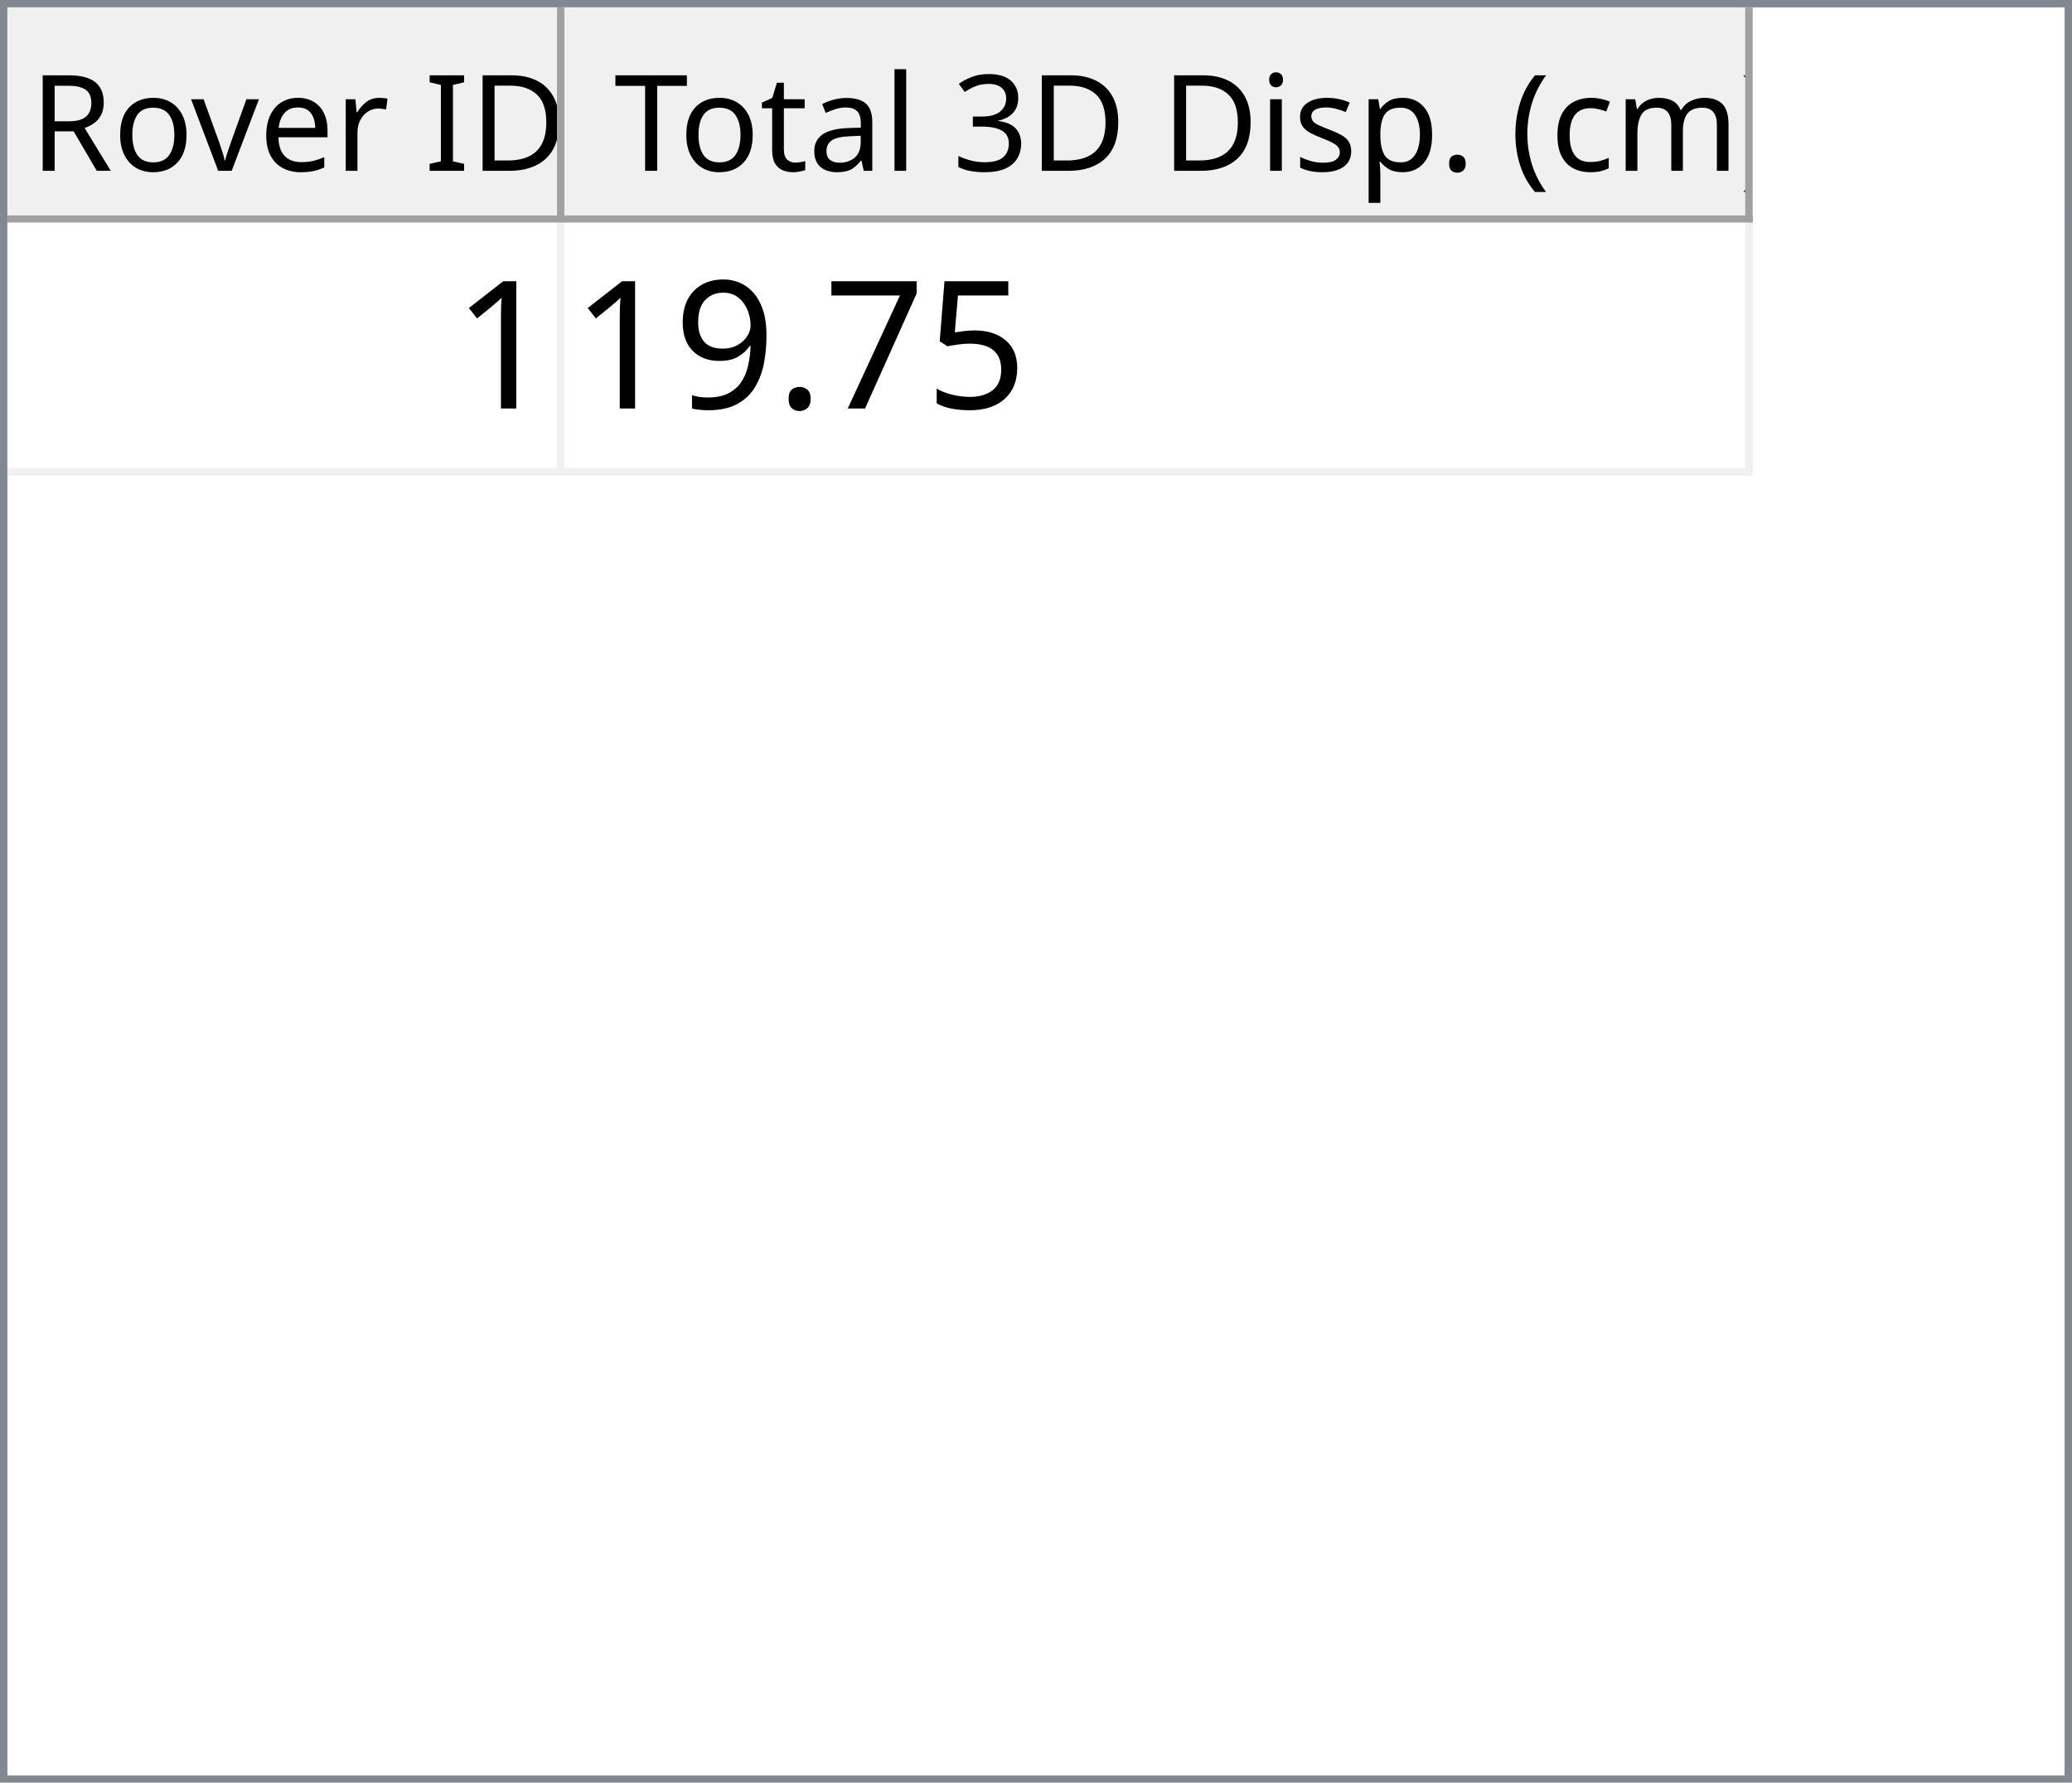
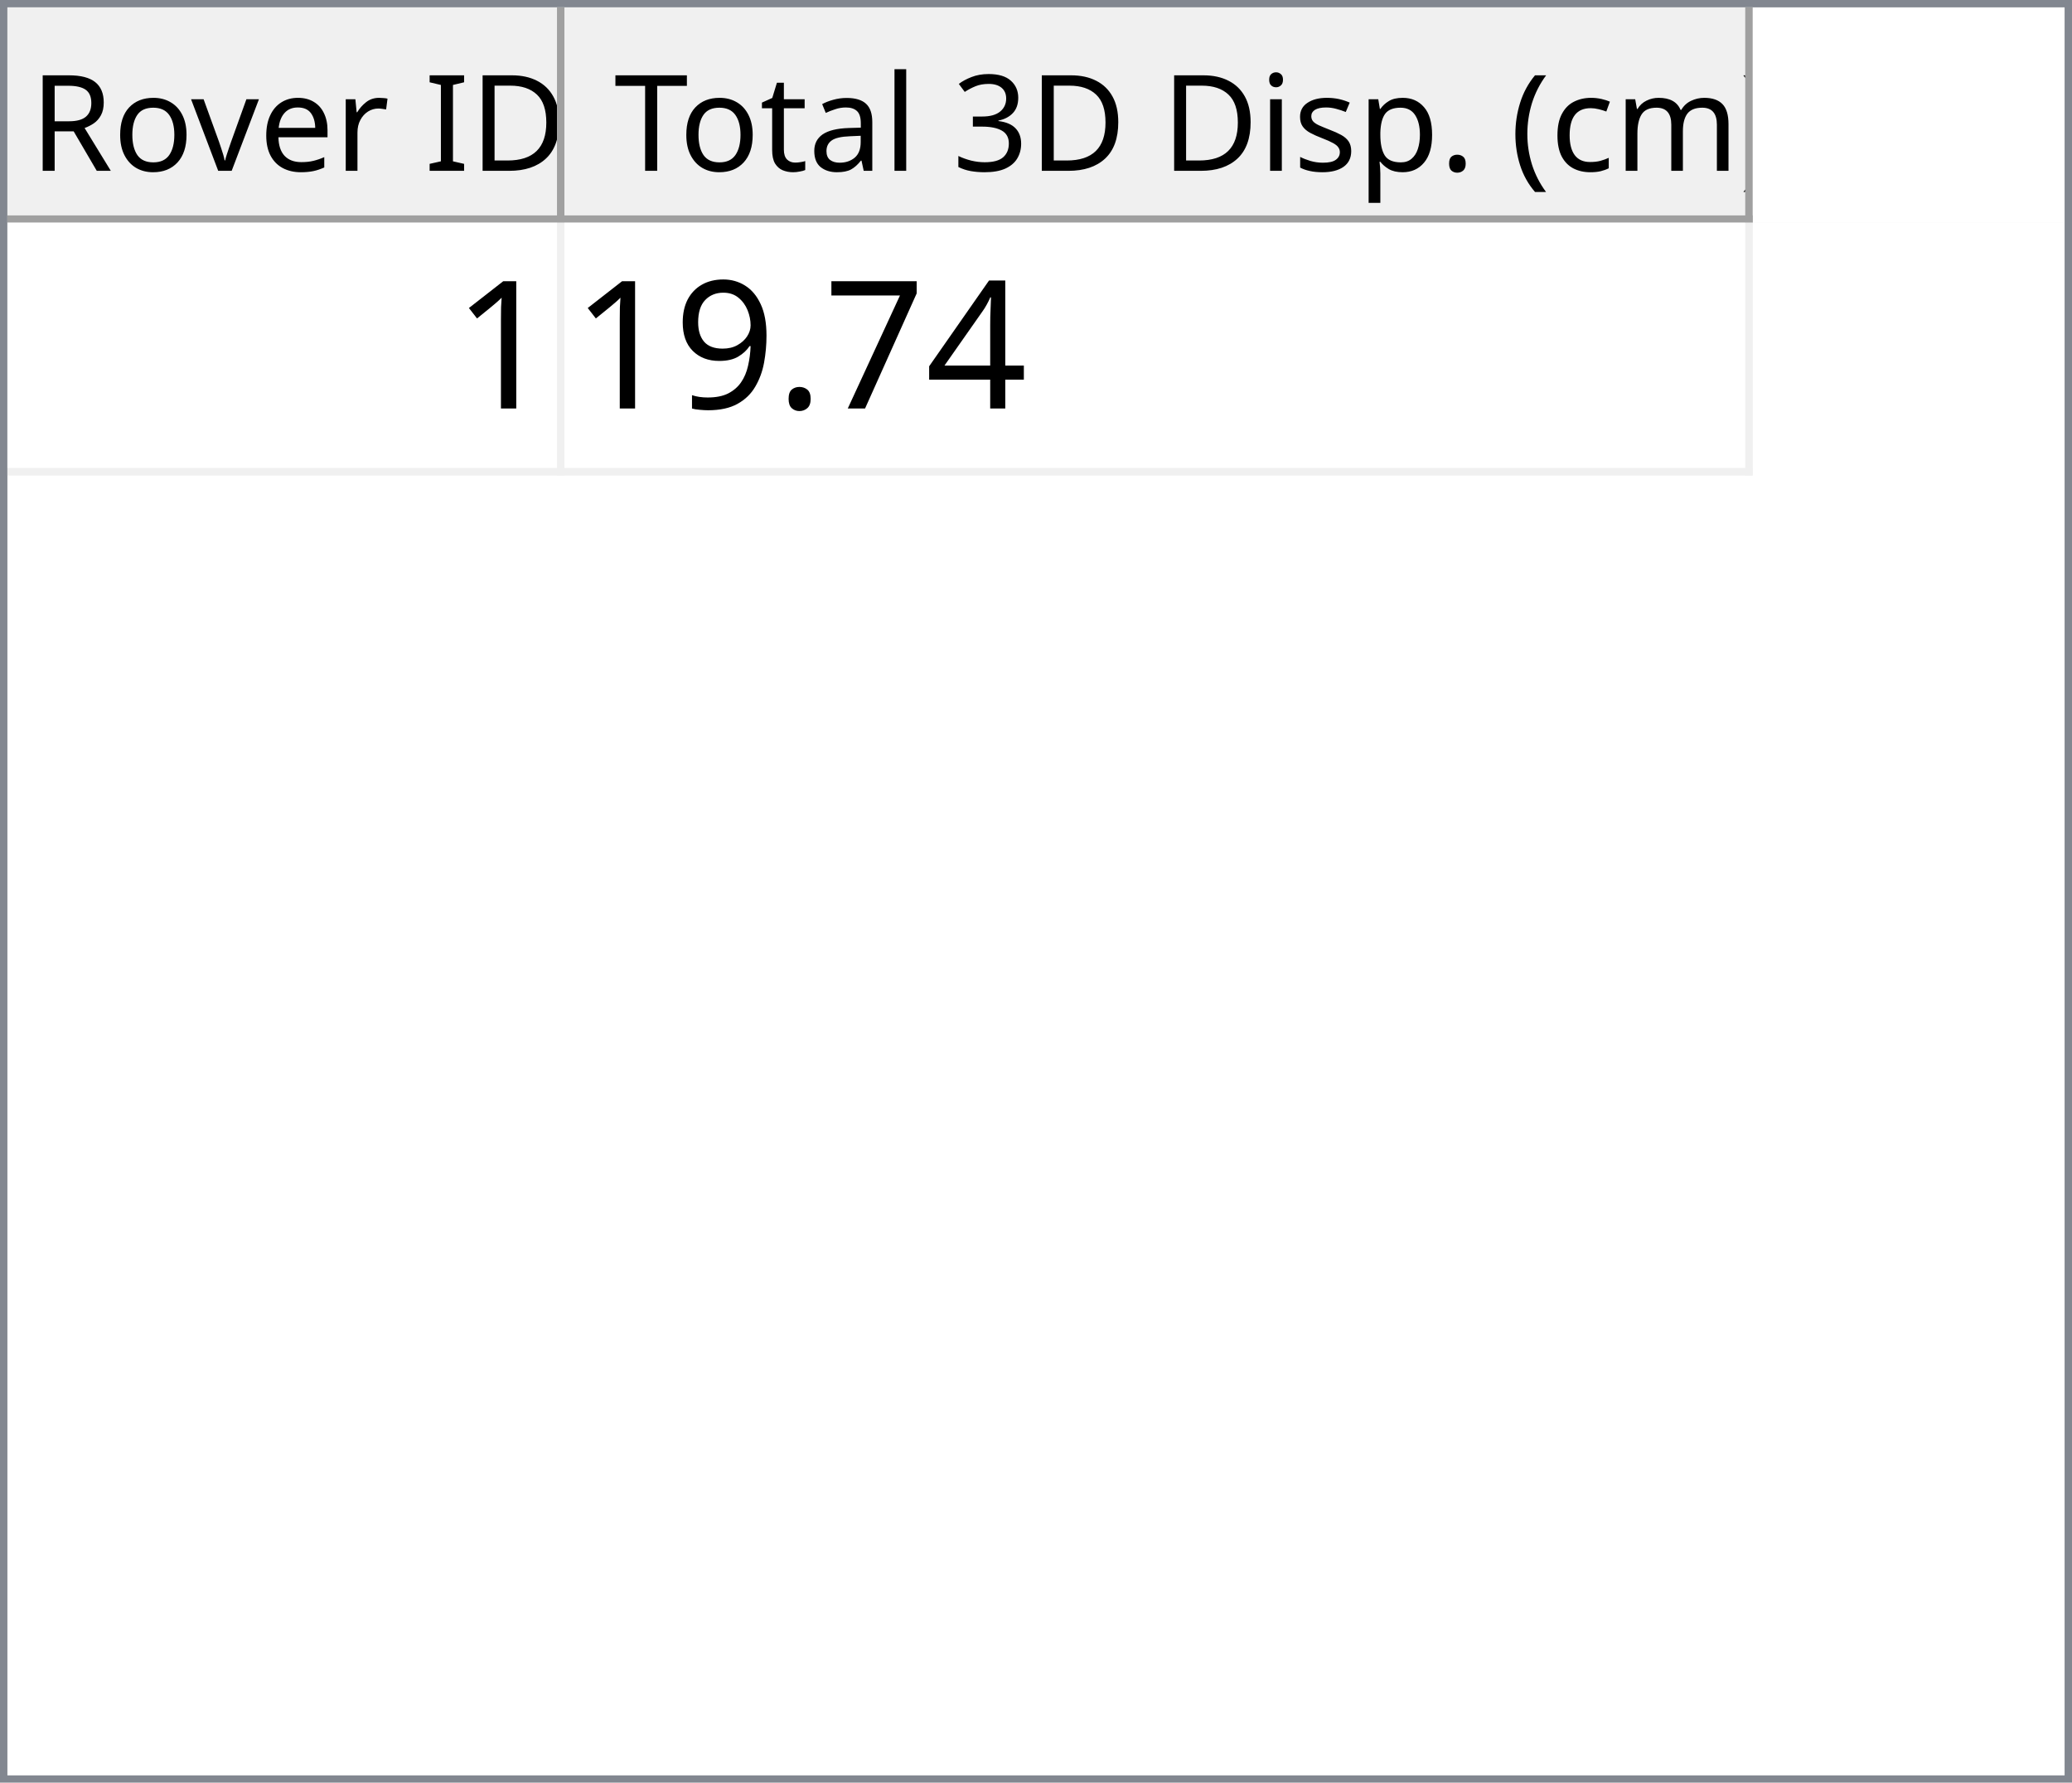
<svg xmlns="http://www.w3.org/2000/svg" style="fill-opacity:1; color-rendering:auto; color-interpolation:auto; text-rendering:auto; stroke:black; stroke-linecap:square; stroke-miterlimit:10; shape-rendering:auto; stroke-opacity:1; fill:black; stroke-dasharray:none; font-weight:normal; stroke-width:1; font-family:'Dialog'; font-style:normal; stroke-linejoin:miter; font-size:12px; stroke-dashoffset:0; image-rendering:auto;" width="279" height="240">
  <defs id="genericDefs" />
  <g>
    <defs id="defs1">
      <clipPath clipPathUnits="userSpaceOnUse" id="clipPath1">
        <path d="M0 0 L279 0 L279 240 L0 240 L0 0 Z" />
      </clipPath>
      <clipPath clipPathUnits="userSpaceOnUse" id="clipPath2">
        <path d="M0 0 L0 240 L279 240 L279 0 Z" />
      </clipPath>
      <clipPath clipPathUnits="userSpaceOnUse" id="clipPath3">
        <path d="M0 0 L0 29 L277 29 L277 0 Z" />
      </clipPath>
      <clipPath clipPathUnits="userSpaceOnUse" id="clipPath4">
        <path d="M0 0 L0 29 L75 29 L75 0 Z" />
      </clipPath>
      <clipPath clipPathUnits="userSpaceOnUse" id="clipPath5">
        <path d="M1 1 L1 28 L74 28 L74 1 Z" />
      </clipPath>
      <clipPath clipPathUnits="userSpaceOnUse" id="clipPath6">
        <path d="M0 0 L0 27 L73 27 L73 0 Z" />
      </clipPath>
      <clipPath clipPathUnits="userSpaceOnUse" id="clipPath7">
        <path d="M-0.5 -0.5 L-0.5 28.5 L74.5 28.5 L74.5 -0.5 Z" />
      </clipPath>
      <clipPath clipPathUnits="userSpaceOnUse" id="clipPath8">
        <path d="M0 0 L0 29 L160 29 L160 0 Z" />
      </clipPath>
      <clipPath clipPathUnits="userSpaceOnUse" id="clipPath9">
        <path d="M1 1 L1 28 L159 28 L159 1 Z" />
      </clipPath>
      <clipPath clipPathUnits="userSpaceOnUse" id="clipPath10">
        <path d="M0 0 L0 27 L158 27 L158 0 Z" />
      </clipPath>
      <clipPath clipPathUnits="userSpaceOnUse" id="clipPath11">
        <path d="M-0.5 -0.5 L-0.5 28.5 L159.5 28.5 L159.5 -0.5 Z" />
      </clipPath>
      <clipPath clipPathUnits="userSpaceOnUse" id="clipPath12">
        <path d="M0 0 L0 209 L277 209 L277 0 Z" />
      </clipPath>
      <clipPath clipPathUnits="userSpaceOnUse" id="clipPath13">
        <path d="M0 0 L0 34 L235 34 L235 0 Z" />
      </clipPath>
      <clipPath clipPathUnits="userSpaceOnUse" id="clipPath14">
        <path d="M-0.5 -0.5 L-0.5 33.5 L234.5 33.5 L234.5 -0.5 Z" />
      </clipPath>
      <clipPath clipPathUnits="userSpaceOnUse" id="clipPath15">
        <path d="M0 0 L0 33 L74 33 L74 0 Z" />
      </clipPath>
      <clipPath clipPathUnits="userSpaceOnUse" id="clipPath16">
        <path d="M0 0 L0 33 L159 33 L159 0 Z" />
      </clipPath>
      <font horiz-adv-x="64.551" id="font1">
        <font-face ascent="107.91" descent="25.098" units-per-em="100" style="font-style:normal; font-family:Segoe UI; font-weight:normal;" />
        <missing-glyph horiz-adv-x="64.551" d="M8.109 0 L8.109 68.266 L56.453 68.266 L56.453 0 L8.109 0 ZM15.328 7.234 L49.219 7.234 L49.219 61.031 L15.328 61.031 L15.328 7.234 Z" />
        <glyph unicode="D" horiz-adv-x="70.117" d="M9.188 0 L9.188 70.016 L28.516 70.016 Q65.531 70.016 65.531 35.891 Q65.531 19.672 55.25 9.836 Q44.969 0 27.734 0 L9.188 0 ZM17.391 62.594 L17.391 7.422 L27.828 7.422 Q41.609 7.422 49.273 14.797 Q56.938 22.172 56.938 35.688 Q56.938 62.594 28.328 62.594 L17.391 62.594 Z" />
        <glyph unicode="I" horiz-adv-x="26.611" d="M17.391 0 L9.188 0 L9.188 70.016 L17.391 70.016 L17.391 0 Z" />
        <glyph unicode=" " horiz-adv-x="27.393" d="" />
        <glyph unicode="r" horiz-adv-x="34.766" d="M34.188 41.891 Q32.078 43.5 28.125 43.5 Q23 43.5 19.555 38.672 Q16.109 33.844 16.109 25.484 L16.109 0 L8.109 0 L8.109 50 L16.109 50 L16.109 39.703 L16.312 39.703 Q18.016 44.969 21.531 47.922 Q25.047 50.875 29.391 50.875 Q32.516 50.875 34.188 50.203 L34.188 41.891 Z" />
        <glyph unicode="e" horiz-adv-x="52.295" d="M48.297 23 L12.984 23 Q13.188 14.656 17.484 10.109 Q21.781 5.562 29.297 5.562 Q37.75 5.562 44.828 11.141 L44.828 3.609 Q38.234 -1.172 27.391 -1.172 Q16.797 -1.172 10.742 5.641 Q4.688 12.453 4.688 24.812 Q4.688 36.469 11.305 43.82 Q17.922 51.172 27.734 51.172 Q37.547 51.172 42.922 44.828 Q48.297 38.484 48.297 27.203 L48.297 23 ZM40.094 29.781 Q40.047 36.719 36.75 40.578 Q33.453 44.438 27.594 44.438 Q21.922 44.438 17.969 40.383 Q14.016 36.328 13.094 29.781 L40.094 29.781 Z" />
        <glyph unicode="v" horiz-adv-x="47.9" d="M47.406 50 L27.484 0 L19.625 0 L0.688 50 L9.469 50 L22.172 13.672 Q23.578 9.672 23.922 6.688 L24.125 6.688 Q24.609 10.453 25.688 13.484 L38.969 50 L47.406 50 Z" />
        <glyph unicode="o" horiz-adv-x="58.594" d="M29 -1.172 Q17.922 -1.172 11.305 5.836 Q4.688 12.844 4.688 24.422 Q4.688 37.016 11.57 44.094 Q18.453 51.172 30.172 51.172 Q41.359 51.172 47.633 44.289 Q53.906 37.406 53.906 25.203 Q53.906 13.234 47.141 6.031 Q40.375 -1.172 29 -1.172 ZM29.594 44.438 Q21.875 44.438 17.383 39.188 Q12.891 33.938 12.891 24.703 Q12.891 15.828 17.43 10.695 Q21.969 5.562 29.594 5.562 Q37.359 5.562 41.531 10.594 Q45.703 15.625 45.703 24.906 Q45.703 34.281 41.531 39.359 Q37.359 44.438 29.594 44.438 Z" />
        <glyph unicode="R" horiz-adv-x="59.814" d="M59.375 0 L49.609 0 L37.891 19.625 Q36.281 22.359 34.766 24.289 Q33.25 26.219 31.664 27.438 Q30.078 28.656 28.25 29.219 Q26.422 29.781 24.125 29.781 L17.391 29.781 L17.391 0 L9.188 0 L9.188 70.016 L30.078 70.016 Q34.672 70.016 38.555 68.867 Q42.438 67.719 45.289 65.375 Q48.141 63.031 49.758 59.547 Q51.375 56.062 51.375 51.375 Q51.375 47.703 50.273 44.656 Q49.172 41.609 47.148 39.211 Q45.125 36.812 42.266 35.133 Q39.406 33.453 35.844 32.516 L35.844 32.328 Q37.594 31.547 38.891 30.547 Q40.188 29.547 41.359 28.18 Q42.531 26.812 43.68 25.078 Q44.828 23.344 46.234 21.047 L59.375 0 ZM17.391 62.594 L17.391 37.203 L28.516 37.203 Q31.594 37.203 34.203 38.133 Q36.812 39.062 38.719 40.797 Q40.625 42.531 41.703 45.047 Q42.781 47.562 42.781 50.688 Q42.781 56.297 39.141 59.445 Q35.5 62.594 28.609 62.594 L17.391 62.594 Z" />
        <glyph unicode=")" horiz-adv-x="30.176" d="M8.297 -15.922 L1.172 -15.922 Q16.406 2.344 16.406 26.812 Q16.406 51.469 1.078 70.016 L8.297 70.016 Q23.531 52.156 23.531 26.703 Q23.531 1.375 8.297 -15.922 Z" />
        <glyph unicode="m" horiz-adv-x="86.133" d="M79.109 0 L71.094 0 L71.094 28.719 Q71.094 37.016 68.531 40.727 Q65.969 44.438 59.906 44.438 Q54.781 44.438 51.195 39.75 Q47.609 35.062 47.609 28.516 L47.609 0 L39.594 0 L39.594 29.688 Q39.594 44.438 28.219 44.438 Q22.953 44.438 19.531 40.016 Q16.109 35.594 16.109 28.516 L16.109 0 L8.109 0 L8.109 50 L16.109 50 L16.109 42.094 L16.312 42.094 Q21.625 51.172 31.844 51.172 Q36.969 51.172 40.773 48.312 Q44.578 45.453 46 40.828 Q51.562 51.172 62.594 51.172 Q79.109 51.172 79.109 30.812 L79.109 0 Z" />
        <glyph unicode="c" horiz-adv-x="46.191" d="M42.188 2.297 Q36.422 -1.172 28.516 -1.172 Q17.828 -1.172 11.258 5.789 Q4.688 12.75 4.688 23.828 Q4.688 36.188 11.766 43.68 Q18.844 51.172 30.672 51.172 Q37.25 51.172 42.281 48.734 L42.281 40.531 Q36.719 44.438 30.375 44.438 Q22.703 44.438 17.797 38.945 Q12.891 33.453 12.891 24.516 Q12.891 15.719 17.508 10.641 Q22.125 5.562 29.891 5.562 Q36.422 5.562 42.188 9.906 L42.188 2.297 Z" />
        <glyph unicode="(" horiz-adv-x="30.176" d="M29.109 -15.922 L21.969 -15.922 Q6.844 1.375 6.844 26.703 Q6.844 52.156 21.969 70.016 L29.203 70.016 Q13.875 51.469 13.875 26.812 Q13.875 2.344 29.109 -15.922 Z" />
        <glyph unicode="." horiz-adv-x="21.68" d="M10.891 -1.078 Q8.641 -1.078 7.055 0.539 Q5.469 2.156 5.469 4.391 Q5.469 6.641 7.055 8.273 Q8.641 9.906 10.891 9.906 Q13.188 9.906 14.797 8.273 Q16.406 6.641 16.406 4.391 Q16.406 2.156 14.797 0.539 Q13.188 -1.078 10.891 -1.078 Z" />
        <glyph unicode="p" horiz-adv-x="58.789" d="M16.312 7.234 L16.109 7.234 L16.109 -23 L8.109 -23 L8.109 50 L16.109 50 L16.109 41.219 L16.312 41.219 Q22.219 51.172 33.594 51.172 Q43.266 51.172 48.688 44.461 Q54.109 37.75 54.109 26.469 Q54.109 13.922 48 6.375 Q41.891 -1.172 31.297 -1.172 Q21.578 -1.172 16.312 7.234 ZM16.109 27.391 L16.109 20.406 Q16.109 14.203 20.141 9.883 Q24.172 5.562 30.375 5.562 Q37.641 5.562 41.773 11.133 Q45.906 16.703 45.906 26.609 Q45.906 34.969 42.047 39.703 Q38.188 44.438 31.594 44.438 Q24.609 44.438 20.359 39.578 Q16.109 34.719 16.109 27.391 Z" />
        <glyph unicode="s" horiz-adv-x="42.432" d="M5.078 1.812 L5.078 10.406 Q11.625 5.562 19.484 5.562 Q30.031 5.562 30.031 12.594 Q30.031 14.594 29.125 15.992 Q28.219 17.391 26.68 18.461 Q25.141 19.531 23.07 20.383 Q21 21.234 18.609 22.172 Q15.281 23.484 12.766 24.828 Q10.25 26.172 8.57 27.859 Q6.891 29.547 6.031 31.695 Q5.172 33.844 5.172 36.719 Q5.172 40.234 6.789 42.945 Q8.406 45.656 11.086 47.484 Q13.766 49.312 17.211 50.242 Q20.656 51.172 24.312 51.172 Q30.812 51.172 35.938 48.922 L35.938 40.828 Q30.422 44.438 23.25 44.438 Q21 44.438 19.195 43.922 Q17.391 43.406 16.094 42.477 Q14.797 41.547 14.086 40.258 Q13.375 38.969 13.375 37.406 Q13.375 35.453 14.086 34.133 Q14.797 32.812 16.164 31.789 Q17.531 30.766 19.484 29.938 Q21.438 29.109 23.922 28.125 Q27.25 26.859 29.883 25.516 Q32.516 24.172 34.375 22.484 Q36.234 20.797 37.234 18.602 Q38.234 16.406 38.234 13.375 Q38.234 9.672 36.602 6.938 Q34.969 4.203 32.234 2.398 Q29.5 0.594 25.93 -0.289 Q22.359 -1.172 18.453 -1.172 Q10.75 -1.172 5.078 1.812 Z" />
        <glyph unicode="i" horiz-adv-x="24.219" d="M12.203 62.703 Q10.062 62.703 8.547 64.164 Q7.031 65.625 7.031 67.875 Q7.031 70.125 8.547 71.609 Q10.062 73.094 12.203 73.094 Q14.406 73.094 15.945 71.609 Q17.484 70.125 17.484 67.875 Q17.484 65.719 15.945 64.211 Q14.406 62.703 12.203 62.703 ZM16.109 0 L8.109 0 L8.109 50 L16.109 50 L16.109 0 Z" />
        <glyph unicode="3" horiz-adv-x="53.906" d="M46.531 19.828 Q46.531 15.094 44.75 11.211 Q42.969 7.328 39.719 4.57 Q36.469 1.812 31.93 0.297 Q27.391 -1.219 21.922 -1.219 Q11.922 -1.219 6 2.594 L6 11.188 Q13.094 5.609 22.219 5.609 Q25.875 5.609 28.828 6.539 Q31.781 7.469 33.906 9.227 Q36.031 10.984 37.18 13.477 Q38.328 15.969 38.328 19.094 Q38.328 32.812 18.797 32.812 L12.984 32.812 L12.984 39.594 L18.5 39.594 Q35.797 39.594 35.797 52.484 Q35.797 64.406 22.609 64.406 Q15.188 64.406 8.688 59.422 L8.688 67.188 Q15.375 71.188 24.609 71.188 Q29 71.188 32.57 69.969 Q36.141 68.75 38.68 66.555 Q41.219 64.359 42.609 61.281 Q44 58.203 44 54.5 Q44 40.672 30.031 36.719 L30.031 36.531 Q33.594 36.141 36.625 34.797 Q39.656 33.453 41.852 31.305 Q44.047 29.156 45.289 26.25 Q46.531 23.344 46.531 19.828 Z" />
        <glyph unicode="l" horiz-adv-x="24.219" d="M16.109 0 L8.109 0 L8.109 74.031 L16.109 74.031 L16.109 0 Z" />
        <glyph unicode="a" horiz-adv-x="50.879" d="M43.891 0 L35.891 0 L35.891 7.812 L35.688 7.812 Q30.469 -1.172 20.312 -1.172 Q12.844 -1.172 8.617 2.781 Q4.391 6.734 4.391 13.281 Q4.391 27.297 20.906 29.594 L35.891 31.688 Q35.891 44.438 25.594 44.438 Q16.547 44.438 9.281 38.281 L9.281 46.484 Q16.656 51.172 26.266 51.172 Q43.891 51.172 43.891 32.516 L43.891 0 ZM35.891 25.297 L23.828 23.641 Q18.266 22.859 15.43 20.875 Q12.594 18.891 12.594 13.875 Q12.594 10.203 15.211 7.883 Q17.828 5.562 22.172 5.562 Q28.125 5.562 32.008 9.742 Q35.891 13.922 35.891 20.312 L35.891 25.297 Z" />
        <glyph unicode="t" horiz-adv-x="33.887" d="M31.297 0.484 Q28.469 -1.078 23.828 -1.078 Q10.688 -1.078 10.688 13.578 L10.688 43.172 L2.094 43.172 L2.094 50 L10.688 50 L10.688 62.203 L18.703 64.797 L18.703 50 L31.297 50 L31.297 43.172 L18.703 43.172 L18.703 14.984 Q18.703 9.969 20.414 7.82 Q22.125 5.672 26.078 5.672 Q29.109 5.672 31.297 7.328 L31.297 0.484 Z" />
        <glyph unicode="T" horiz-adv-x="52.393" d="M50.594 62.594 L30.375 62.594 L30.375 0 L22.172 0 L22.172 62.594 L2 62.594 L2 70.016 L50.594 70.016 L50.594 62.594 Z" />
      </font>
      <font horiz-adv-x="75.0" id="font2">
        <font-face ascent="100.537" descent="21.973" units-per-em="100" style="font-style:normal; font-family:sans-serif; font-weight:normal;" />
        <missing-glyph horiz-adv-x="75.0" d="M12.5 0 L12.5 62.5 L62.5 62.5 L62.5 0 L12.5 0 ZM14.062 1.562 L60.938 1.562 L60.938 60.938 L14.062 60.938 L14.062 1.562 Z" />
        <glyph unicode="1" horiz-adv-x="55.615" d="M37.25 0 L28.469 0 L28.469 56 Q25.297 52.984 20.141 49.953 Q14.984 46.922 10.891 45.406 L10.891 53.906 Q18.266 57.375 23.781 62.305 Q29.297 67.234 31.594 71.875 L37.25 71.875 L37.25 0 Z" />
-         <glyph unicode="5" horiz-adv-x="55.615" d="M4.156 18.75 L13.375 19.531 Q14.406 12.797 18.141 9.398 Q21.875 6 27.156 6 Q33.5 6 37.891 10.789 Q42.281 15.578 42.281 23.484 Q42.281 31 38.062 35.352 Q33.844 39.703 27 39.703 Q22.75 39.703 19.336 37.773 Q15.922 35.844 13.969 32.766 L5.719 33.844 L12.641 70.609 L48.25 70.609 L48.25 62.203 L19.672 62.203 L15.828 42.969 Q22.266 47.469 29.344 47.469 Q38.719 47.469 45.164 40.969 Q51.609 34.469 51.609 24.266 Q51.609 14.547 45.953 7.469 Q39.062 -1.219 27.156 -1.219 Q17.391 -1.219 11.211 4.25 Q5.031 9.719 4.156 18.75 Z" />
+         <glyph unicode="4" horiz-adv-x="55.615" d="M32.328 0 L32.328 17.141 L1.266 17.141 L1.266 25.203 L33.938 71.578 L41.109 71.578 L41.109 25.203 L50.781 25.203 L50.781 17.141 L41.109 17.141 L41.109 0 L32.328 0 ZM32.328 25.203 L32.328 57.469 L9.906 25.203 L32.328 25.203 Z" />
        <glyph unicode="7" horiz-adv-x="55.615" d="M4.734 62.203 L4.734 70.656 L51.078 70.656 L51.078 63.812 Q44.234 56.547 37.523 44.484 Q30.812 32.422 27.156 19.672 Q24.516 10.688 23.781 0 L14.75 0 Q14.891 8.453 18.062 20.414 Q21.234 32.375 27.172 43.484 Q33.109 54.594 39.797 62.203 L4.734 62.203 Z" />
        <glyph unicode="." horiz-adv-x="27.783" d="M9.078 0 L9.078 10.016 L19.094 10.016 L19.094 0 L9.078 0 Z" />
        <glyph unicode="9" horiz-adv-x="55.615" d="M5.469 16.547 L13.922 17.328 Q14.984 11.375 18.016 8.688 Q21.047 6 25.781 6 Q29.828 6 32.883 7.859 Q35.938 9.719 37.891 12.82 Q39.844 15.922 41.164 21.195 Q42.484 26.469 42.484 31.938 Q42.484 32.516 42.438 33.688 Q39.797 29.5 35.234 26.883 Q30.672 24.266 25.344 24.266 Q16.453 24.266 10.305 30.711 Q4.156 37.156 4.156 47.703 Q4.156 58.594 10.578 65.234 Q17 71.875 26.656 71.875 Q33.641 71.875 39.43 68.117 Q45.219 64.359 48.219 57.398 Q51.219 50.438 51.219 37.25 Q51.219 23.531 48.242 15.406 Q45.266 7.281 39.383 3.031 Q33.5 -1.219 25.594 -1.219 Q17.188 -1.219 11.867 3.445 Q6.547 8.109 5.469 16.547 ZM41.453 48.141 Q41.453 55.719 37.43 60.156 Q33.406 64.594 27.734 64.594 Q21.875 64.594 17.531 59.812 Q13.188 55.031 13.188 47.406 Q13.188 40.578 17.312 36.305 Q21.438 32.031 27.484 32.031 Q33.594 32.031 37.523 36.305 Q41.453 40.578 41.453 48.141 Z" />
      </font>
    </defs>
    <g style="fill:white; stroke:white;">
      <rect x="0" y="0" width="279" style="clip-path:url(#clipPath1); stroke:none;" height="240" />
    </g>
    <g style="fill:white; text-rendering:optimizeSpeed; color-rendering:optimizeSpeed; image-rendering:optimizeSpeed; shape-rendering:crispEdges; stroke:white; color-interpolation:sRGB;">
      <rect x="0" width="279" height="240" y="0" style="stroke:none;" />
      <path style="stroke:none;" d="M0 240 L279 240 L279 0 L0 0 Z" />
    </g>
    <g style="fill:rgb(240,240,240); font-size:18px; font-family:'Segoe UI'; stroke:rgb(240,240,240);">
      <rect x="0" y="0" width="279" style="clip-path:url(#clipPath2); stroke:none;" height="240" />
    </g>
    <g style="fill:rgb(130,135,144); font-size:18px; font-family:'Segoe UI'; stroke:rgb(130,135,144);">
      <path d="M0 0 L279 0 L279 240 L0 240 L0 0 ZM1 1 L278 1 L278 239 L1 239 L1 1 Z" style="fill-rule:evenodd; clip-path:url(#clipPath2); stroke:none;" />
    </g>
    <g style="fill:white; font-size:18px; font-family:'Segoe UI'; stroke:white;" transform="translate(1,1)">
      <rect x="0" y="0" width="277" style="clip-path:url(#clipPath3); stroke:none;" height="29" />
    </g>
    <g style="fill:rgb(240,240,240); font-size:18px; font-family:'Segoe UI'; stroke:rgb(240,240,240);" transform="translate(1,1)">
      <rect x="0" y="0" width="75" style="clip-path:url(#clipPath4); stroke:none;" height="29" />
    </g>
    <g style="font-family:'Segoe UI'; font-size:18px;" transform="translate(2,2)">
      <text x="2" xml:space="preserve" y="21" style="clip-path:url(#clipPath6); stroke:none;">Rover ID</text>
    </g>
    <g transform="translate(1.5,1.5)" style="fill:rgb(160,160,160); font-size:18px; font-family:'Segoe UI'; stroke:rgb(160,160,160); stroke-linejoin:bevel;">
      <line x1="74" x2="74" y1="0" style="fill:none; clip-path:url(#clipPath7);" y2="28" />
    </g>
    <g transform="matrix(1,0,0,1,1,1) translate(0.5,0.5)" style="fill:rgb(160,160,160); font-size:18px; font-family:'Segoe UI'; stroke:rgb(160,160,160); stroke-linejoin:bevel;">
      <line x1="0" x2="74" y1="28" style="fill:none; clip-path:url(#clipPath7);" y2="28" />
    </g>
    <g style="fill:rgb(240,240,240); font-size:18px; font-family:'Segoe UI'; stroke:rgb(240,240,240);" transform="translate(76,1)">
      <rect x="0" y="0" width="160" style="clip-path:url(#clipPath8); stroke:none;" height="29" />
    </g>
    <g style="font-family:'Segoe UI'; font-size:18px;" transform="translate(77,2)">
      <text x="1" xml:space="preserve" y="21" style="clip-path:url(#clipPath10); stroke:none;"> Total 3D Disp. (cm)</text>
    </g>
    <g transform="translate(76.5,1.5)" style="fill:rgb(160,160,160); font-size:18px; font-family:'Segoe UI'; stroke:rgb(160,160,160); stroke-linejoin:bevel;">
      <line x1="159" x2="159" y1="0" style="fill:none; clip-path:url(#clipPath11);" y2="28" />
    </g>
    <g transform="matrix(1,0,0,1,76,1) translate(0.5,0.5)" style="fill:rgb(160,160,160); font-size:18px; font-family:'Segoe UI'; stroke:rgb(160,160,160); stroke-linejoin:bevel;">
      <line x1="0" x2="159" y1="28" style="fill:none; clip-path:url(#clipPath11);" y2="28" />
    </g>
    <g style="fill:white; font-size:18px; font-family:'Segoe UI'; stroke:white;" transform="translate(1,30)">
      <rect x="0" y="0" width="277" style="clip-path:url(#clipPath12); stroke:none;" height="209" />
    </g>
    <g style="fill:rgb(240,240,240); font-size:24px; font-family:sans-serif; stroke:rgb(240,240,240);" transform="translate(1,30)">
      <rect x="0" y="0" width="235" style="clip-path:url(#clipPath13); stroke:none;" height="34" />
      <line transform="translate(0.5,0.5)" x1="0" x2="234" y1="33" style="clip-path:url(#clipPath14); fill:none; stroke-linejoin:bevel;" y2="33" />
    </g>
    <g transform="matrix(1,0,0,1,1,30) translate(0.5,0.5)" style="fill:rgb(240,240,240); font-size:24px; font-family:sans-serif; stroke:rgb(240,240,240); stroke-linejoin:bevel;">
      <line x1="74" x2="74" y1="0" style="fill:none; clip-path:url(#clipPath14);" y2="33" />
    </g>
    <g transform="matrix(1,0,0,1,1,30) translate(0.5,0.5)" style="fill:rgb(240,240,240); font-size:24px; font-family:sans-serif; stroke:rgb(240,240,240); stroke-linejoin:bevel;">
      <line x1="234" x2="234" y1="0" style="fill:none; clip-path:url(#clipPath14);" y2="33" />
    </g>
    <g style="fill:white; font-size:24px; font-family:sans-serif; stroke:white;" transform="matrix(1,0,0,1,1,30)">
      <rect x="0" y="0" width="74" style="clip-path:url(#clipPath15); stroke:none;" height="33" />
      <text x="60" y="25" style="fill:black; clip-path:url(#clipPath15); stroke:none;" xml:space="preserve">1</text>
    </g>
    <g style="fill:white; font-size:24px; font-family:sans-serif; stroke:white;" transform="matrix(1,0,0,1,1,30) translate(75,0)">
      <rect x="0" y="0" width="159" style="clip-path:url(#clipPath16); stroke:none;" height="33" />
-       <text x="1" y="25" style="fill:black; clip-path:url(#clipPath16); stroke:none;" xml:space="preserve">19.75</text>
+       <text x="1" y="25" style="fill:black; clip-path:url(#clipPath16); stroke:none;" xml:space="preserve">19.74</text>
    </g>
  </g>
</svg>
